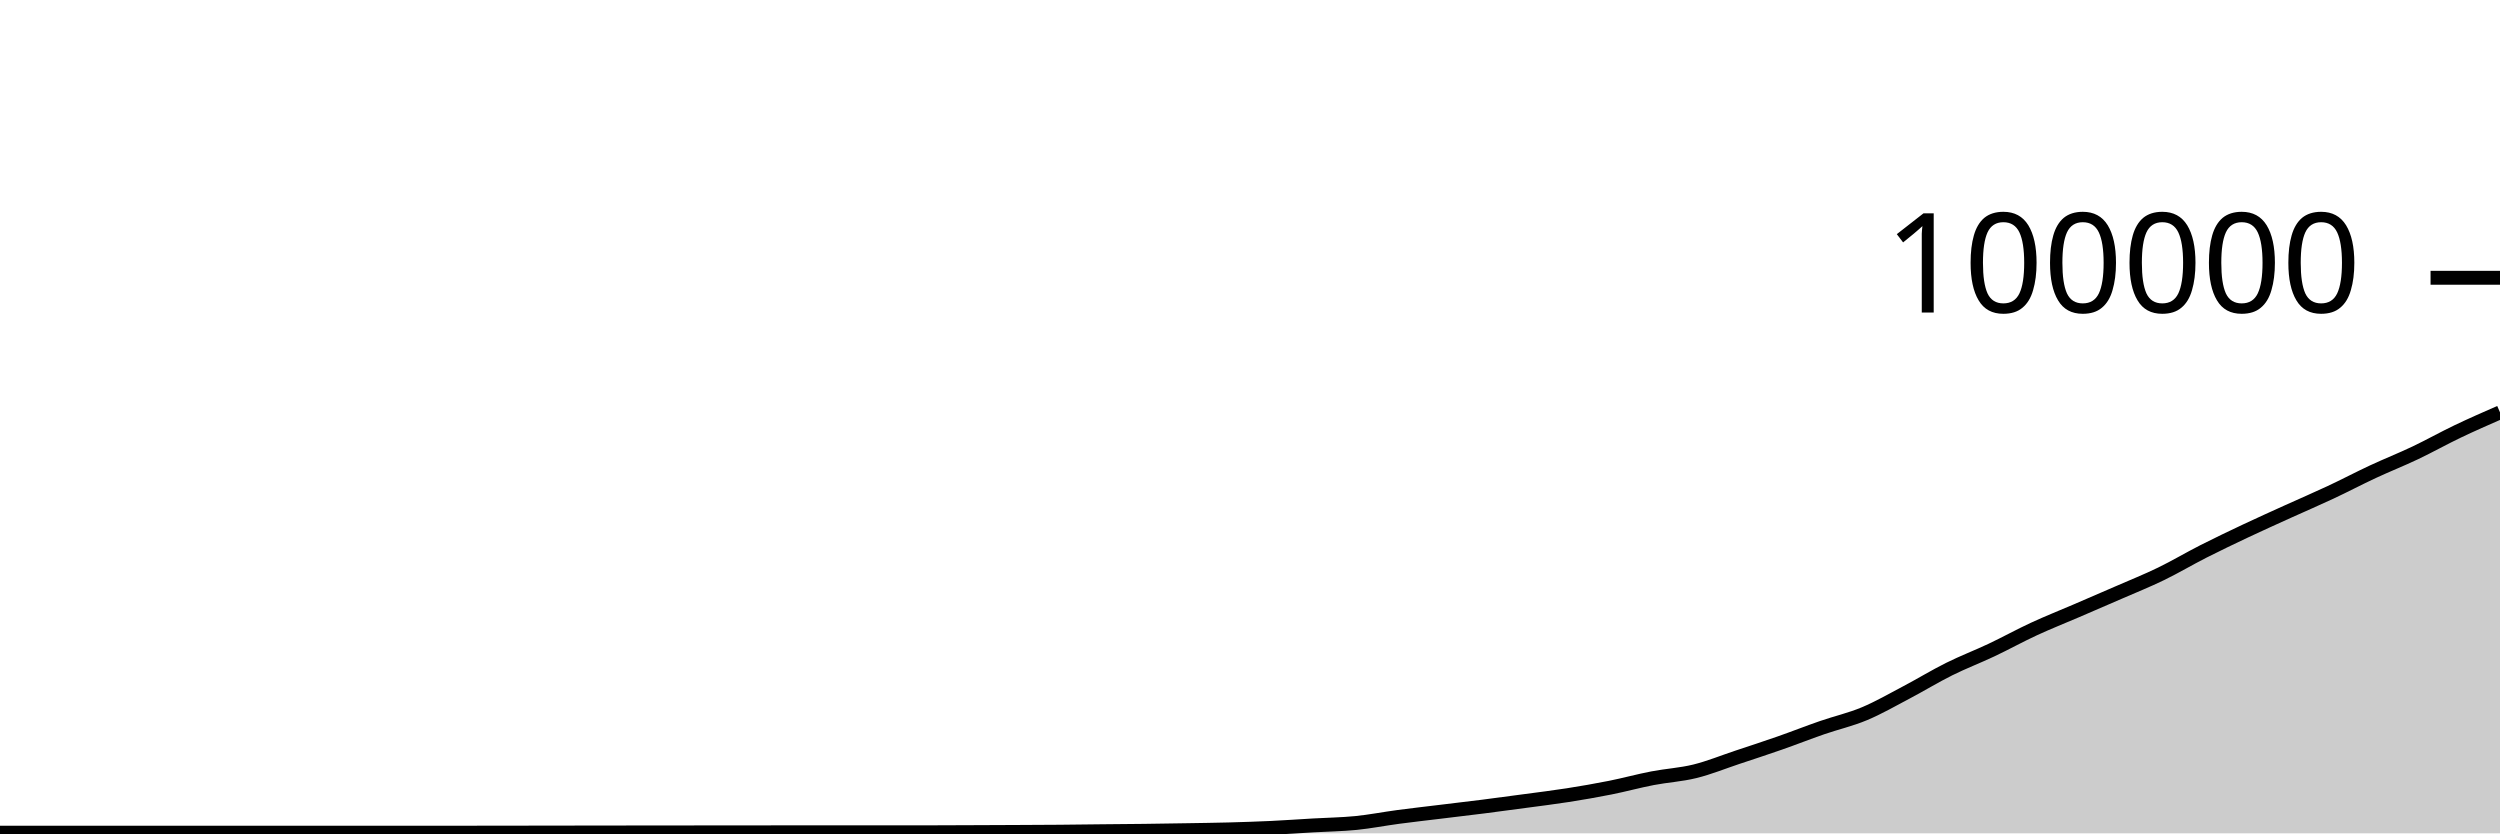
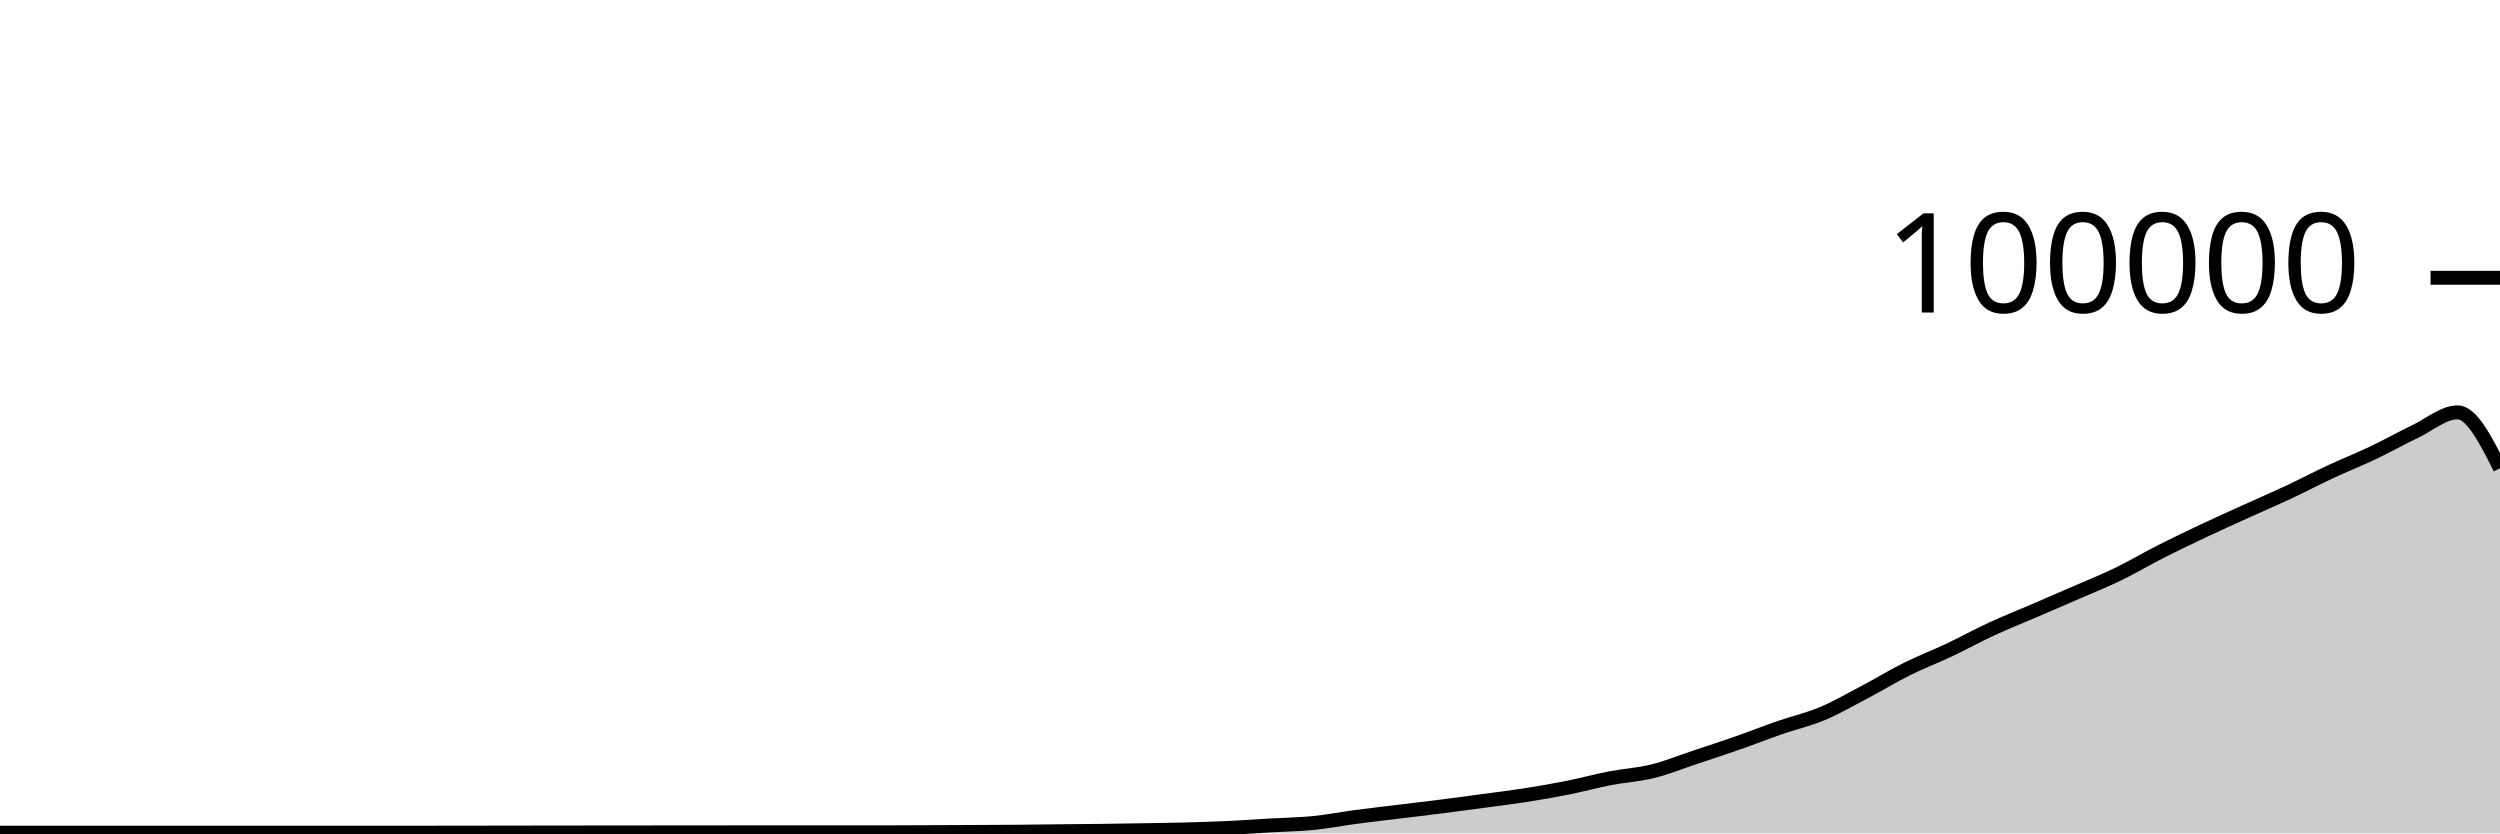
<svg xmlns="http://www.w3.org/2000/svg" viewBox="0 0 180 60">
  <g transform="translate(0,20)">
-     <path class="area" fill="rgba(0, 0, 0, 0.2)" d="M0,39.955C1.017,39.954,2.034,39.953,3.051,39.953C4.068,39.953,5.085,39.952,6.102,39.952C7.119,39.952,8.136,39.954,9.153,39.954C10.169,39.954,11.186,39.954,12.203,39.954C13.22,39.954,14.237,39.953,15.254,39.953C16.271,39.953,17.288,39.955,18.305,39.955C19.322,39.955,20.339,39.952,21.356,39.952C22.373,39.952,23.39,39.952,24.407,39.952C25.424,39.952,26.441,39.952,27.458,39.952C28.475,39.951,29.492,39.951,30.508,39.951C31.525,39.951,32.542,39.951,33.559,39.951C34.576,39.951,35.593,39.95,36.61,39.949C37.627,39.947,38.644,39.944,39.661,39.942C40.678,39.941,41.695,39.942,42.712,39.94C43.729,39.939,44.746,39.936,45.763,39.935C46.78,39.933,47.797,39.933,48.814,39.932C49.831,39.931,50.847,39.931,51.864,39.93C52.881,39.929,53.898,39.928,54.915,39.927C55.932,39.926,56.949,39.924,57.966,39.924C58.983,39.924,60,39.926,61.017,39.926C62.034,39.926,63.051,39.925,64.068,39.925C65.085,39.924,66.102,39.924,67.119,39.923C68.136,39.921,69.153,39.916,70.169,39.912C71.186,39.908,72.203,39.904,73.22,39.899C74.237,39.894,75.254,39.891,76.271,39.882C77.288,39.874,78.305,39.859,79.322,39.848C80.339,39.838,81.356,39.831,82.373,39.819C83.39,39.806,84.407,39.79,85.424,39.773C86.441,39.756,87.458,39.743,88.475,39.716C89.492,39.689,90.508,39.656,91.525,39.608C92.542,39.56,93.559,39.487,94.576,39.428C95.593,39.37,96.61,39.357,97.627,39.256C98.644,39.154,99.661,38.953,100.678,38.818C101.695,38.683,102.712,38.569,103.729,38.445C104.746,38.321,105.763,38.204,106.78,38.074C107.797,37.945,108.814,37.808,109.831,37.67C110.847,37.533,111.864,37.41,112.881,37.25C113.898,37.09,114.915,36.915,115.932,36.712C116.949,36.509,117.966,36.229,118.983,36.033C120,35.836,121.017,35.784,122.034,35.533C123.051,35.282,124.068,34.866,125.085,34.527C126.102,34.189,127.119,33.858,128.136,33.502C129.153,33.147,130.169,32.745,131.186,32.393C132.203,32.041,133.22,31.814,134.237,31.389C135.254,30.963,136.271,30.376,137.288,29.84C138.305,29.304,139.322,28.682,140.339,28.176C141.356,27.67,142.373,27.285,143.39,26.804C144.407,26.323,145.424,25.76,146.441,25.29C147.458,24.819,148.475,24.419,149.492,23.981C150.508,23.543,151.525,23.106,152.542,22.663C153.559,22.219,154.576,21.813,155.593,21.319C156.61,20.826,157.627,20.219,158.644,19.703C159.661,19.187,160.678,18.702,161.695,18.222C162.712,17.742,163.729,17.286,164.746,16.824C165.763,16.363,166.78,15.928,167.797,15.451C168.814,14.975,169.831,14.439,170.847,13.965C171.864,13.491,172.881,13.09,173.898,12.607C174.915,12.123,175.932,11.551,176.949,11.065C177.966,10.579,178.983,10.134,180,9.689L180,40C178.983,40,177.966,40,176.949,40C175.932,40,174.915,40,173.898,40C172.881,40,171.864,40,170.847,40C169.831,40,168.814,40,167.797,40C166.78,40,165.763,40,164.746,40C163.729,40,162.712,40,161.695,40C160.678,40,159.661,40,158.644,40C157.627,40,156.61,40,155.593,40C154.576,40,153.559,40,152.542,40C151.525,40,150.508,40,149.492,40C148.475,40,147.458,40,146.441,40C145.424,40,144.407,40,143.39,40C142.373,40,141.356,40,140.339,40C139.322,40,138.305,40,137.288,40C136.271,40,135.254,40,134.237,40C133.22,40,132.203,40,131.186,40C130.169,40,129.153,40,128.136,40C127.119,40,126.102,40,125.085,40C124.068,40,123.051,40,122.034,40C121.017,40,120,40,118.983,40C117.966,40,116.949,40,115.932,40C114.915,40,113.898,40,112.881,40C111.864,40,110.847,40,109.831,40C108.814,40,107.797,40,106.78,40C105.763,40,104.746,40,103.729,40C102.712,40,101.695,40,100.678,40C99.661,40,98.644,40,97.627,40C96.61,40,95.593,40,94.576,40C93.559,40,92.542,40,91.525,40C90.508,40,89.492,40,88.475,40C87.458,40,86.441,40,85.424,40C84.407,40,83.39,40,82.373,40C81.356,40,80.339,40,79.322,40C78.305,40,77.288,40,76.271,40C75.254,40,74.237,40,73.22,40C72.203,40,71.186,40,70.169,40C69.153,40,68.136,40,67.119,40C66.102,40,65.085,40,64.068,40C63.051,40,62.034,40,61.017,40C60,40,58.983,40,57.966,40C56.949,40,55.932,40,54.915,40C53.898,40,52.881,40,51.864,40C50.847,40,49.831,40,48.814,40C47.797,40,46.78,40,45.763,40C44.746,40,43.729,40,42.712,40C41.695,40,40.678,40,39.661,40C38.644,40,37.627,40,36.61,40C35.593,40,34.576,40,33.559,40C32.542,40,31.525,40,30.508,40C29.492,40,28.475,40,27.458,40C26.441,40,25.424,40,24.407,40C23.39,40,22.373,40,21.356,40C20.339,40,19.322,40,18.305,40C17.288,40,16.271,40,15.254,40C14.237,40,13.22,40,12.203,40C11.186,40,10.169,40,9.153,40C8.136,40,7.119,40,6.102,40C5.085,40,4.068,40,3.051,40C2.034,40,1.017,40,0,40Z" />
-     <path class="line" stroke="black" fill="none" d="M0,39.955C1.017,39.954,2.034,39.953,3.051,39.953C4.068,39.953,5.085,39.952,6.102,39.952C7.119,39.952,8.136,39.954,9.153,39.954C10.169,39.954,11.186,39.954,12.203,39.954C13.22,39.954,14.237,39.953,15.254,39.953C16.271,39.953,17.288,39.955,18.305,39.955C19.322,39.955,20.339,39.952,21.356,39.952C22.373,39.952,23.39,39.952,24.407,39.952C25.424,39.952,26.441,39.952,27.458,39.952C28.475,39.951,29.492,39.951,30.508,39.951C31.525,39.951,32.542,39.951,33.559,39.951C34.576,39.951,35.593,39.95,36.61,39.949C37.627,39.947,38.644,39.944,39.661,39.942C40.678,39.941,41.695,39.942,42.712,39.94C43.729,39.939,44.746,39.936,45.763,39.935C46.78,39.933,47.797,39.933,48.814,39.932C49.831,39.931,50.847,39.931,51.864,39.93C52.881,39.929,53.898,39.928,54.915,39.927C55.932,39.926,56.949,39.924,57.966,39.924C58.983,39.924,60,39.926,61.017,39.926C62.034,39.926,63.051,39.925,64.068,39.925C65.085,39.924,66.102,39.924,67.119,39.923C68.136,39.921,69.153,39.916,70.169,39.912C71.186,39.908,72.203,39.904,73.22,39.899C74.237,39.894,75.254,39.891,76.271,39.882C77.288,39.874,78.305,39.859,79.322,39.848C80.339,39.838,81.356,39.831,82.373,39.819C83.39,39.806,84.407,39.79,85.424,39.773C86.441,39.756,87.458,39.743,88.475,39.716C89.492,39.689,90.508,39.656,91.525,39.608C92.542,39.56,93.559,39.487,94.576,39.428C95.593,39.37,96.61,39.357,97.627,39.256C98.644,39.154,99.661,38.953,100.678,38.818C101.695,38.683,102.712,38.569,103.729,38.445C104.746,38.321,105.763,38.204,106.78,38.074C107.797,37.945,108.814,37.808,109.831,37.67C110.847,37.533,111.864,37.41,112.881,37.25C113.898,37.09,114.915,36.915,115.932,36.712C116.949,36.509,117.966,36.229,118.983,36.033C120,35.836,121.017,35.784,122.034,35.533C123.051,35.282,124.068,34.866,125.085,34.527C126.102,34.189,127.119,33.858,128.136,33.502C129.153,33.147,130.169,32.745,131.186,32.393C132.203,32.041,133.22,31.814,134.237,31.389C135.254,30.963,136.271,30.376,137.288,29.84C138.305,29.304,139.322,28.682,140.339,28.176C141.356,27.67,142.373,27.285,143.39,26.804C144.407,26.323,145.424,25.76,146.441,25.29C147.458,24.819,148.475,24.419,149.492,23.981C150.508,23.543,151.525,23.106,152.542,22.663C153.559,22.219,154.576,21.813,155.593,21.319C156.61,20.826,157.627,20.219,158.644,19.703C159.661,19.187,160.678,18.702,161.695,18.222C162.712,17.742,163.729,17.286,164.746,16.824C165.763,16.363,166.78,15.928,167.797,15.451C168.814,14.975,169.831,14.439,170.847,13.965C171.864,13.491,172.881,13.09,173.898,12.607C174.915,12.123,175.932,11.551,176.949,11.065C177.966,10.579,178.983,10.134,180,9.689" />
+     <path class="area" fill="rgba(0, 0, 0, 0.2)" d="M0,39.953C1.017,39.953,2.034,39.952,3.051,39.952C4.068,39.952,5.085,39.954,6.102,39.954C7.119,39.954,8.136,39.954,9.153,39.954C10.169,39.954,11.186,39.953,12.203,39.953C13.22,39.953,14.237,39.955,15.254,39.955C16.271,39.955,17.288,39.952,18.305,39.952C19.322,39.952,20.339,39.952,21.356,39.952C22.373,39.952,23.39,39.952,24.407,39.952C25.424,39.951,26.441,39.951,27.458,39.951C28.475,39.951,29.492,39.951,30.508,39.951C31.525,39.951,32.542,39.95,33.559,39.949C34.576,39.947,35.593,39.944,36.61,39.942C37.627,39.941,38.644,39.942,39.661,39.94C40.678,39.939,41.695,39.936,42.712,39.935C43.729,39.933,44.746,39.933,45.763,39.932C46.78,39.931,47.797,39.931,48.814,39.93C49.831,39.929,50.847,39.928,51.864,39.927C52.881,39.926,53.898,39.924,54.915,39.924C55.932,39.924,56.949,39.926,57.966,39.926C58.983,39.926,60,39.925,61.017,39.925C62.034,39.924,63.051,39.924,64.068,39.923C65.085,39.921,66.102,39.916,67.119,39.912C68.136,39.908,69.153,39.904,70.169,39.899C71.186,39.894,72.203,39.891,73.22,39.882C74.237,39.874,75.254,39.859,76.271,39.848C77.288,39.838,78.305,39.831,79.322,39.819C80.339,39.806,81.356,39.79,82.373,39.773C83.39,39.756,84.407,39.743,85.424,39.716C86.441,39.689,87.458,39.656,88.475,39.608C89.492,39.56,90.508,39.487,91.525,39.428C92.542,39.37,93.559,39.357,94.576,39.256C95.593,39.154,96.61,38.953,97.627,38.818C98.644,38.683,99.661,38.569,100.678,38.445C101.695,38.321,102.712,38.204,103.729,38.074C104.746,37.945,105.763,37.808,106.78,37.67C107.797,37.533,108.814,37.41,109.831,37.25C110.847,37.09,111.864,36.915,112.881,36.712C113.898,36.509,114.915,36.229,115.932,36.033C116.949,35.836,117.966,35.784,118.983,35.533C120,35.282,121.017,34.866,122.034,34.527C123.051,34.189,124.068,33.858,125.085,33.502C126.102,33.147,127.119,32.745,128.136,32.393C129.153,32.041,130.169,31.814,131.186,31.389C132.203,30.963,133.22,30.376,134.237,29.84C135.254,29.304,136.271,28.682,137.288,28.176C138.305,27.67,139.322,27.285,140.339,26.804C141.356,26.323,142.373,25.76,143.39,25.29C144.407,24.819,145.424,24.419,146.441,23.981C147.458,23.543,148.475,23.106,149.492,22.663C150.508,22.219,151.525,21.813,152.542,21.319C153.559,20.826,154.576,20.219,155.593,19.703C156.61,19.187,157.627,18.702,158.644,18.222C159.661,17.742,160.678,17.286,161.695,16.824C162.712,16.363,163.729,15.928,164.746,15.451C165.763,14.975,166.78,14.439,167.797,13.965C168.814,13.491,169.831,13.09,170.847,12.607C171.864,12.123,172.881,11.551,173.898,11.065C174.915,10.579,175.932,9.689,176.949,9.689C177.966,9.689,178.983,11.702,180,13.714L180,40C178.983,40,177.966,40,176.949,40C175.932,40,174.915,40,173.898,40C172.881,40,171.864,40,170.847,40C169.831,40,168.814,40,167.797,40C166.78,40,165.763,40,164.746,40C163.729,40,162.712,40,161.695,40C160.678,40,159.661,40,158.644,40C157.627,40,156.61,40,155.593,40C154.576,40,153.559,40,152.542,40C151.525,40,150.508,40,149.492,40C148.475,40,147.458,40,146.441,40C145.424,40,144.407,40,143.39,40C142.373,40,141.356,40,140.339,40C139.322,40,138.305,40,137.288,40C136.271,40,135.254,40,134.237,40C133.22,40,132.203,40,131.186,40C130.169,40,129.153,40,128.136,40C127.119,40,126.102,40,125.085,40C124.068,40,123.051,40,122.034,40C121.017,40,120,40,118.983,40C117.966,40,116.949,40,115.932,40C114.915,40,113.898,40,112.881,40C111.864,40,110.847,40,109.831,40C108.814,40,107.797,40,106.78,40C105.763,40,104.746,40,103.729,40C102.712,40,101.695,40,100.678,40C99.661,40,98.644,40,97.627,40C96.61,40,95.593,40,94.576,40C93.559,40,92.542,40,91.525,40C90.508,40,89.492,40,88.475,40C87.458,40,86.441,40,85.424,40C84.407,40,83.39,40,82.373,40C81.356,40,80.339,40,79.322,40C78.305,40,77.288,40,76.271,40C75.254,40,74.237,40,73.22,40C72.203,40,71.186,40,70.169,40C69.153,40,68.136,40,67.119,40C66.102,40,65.085,40,64.068,40C63.051,40,62.034,40,61.017,40C60,40,58.983,40,57.966,40C56.949,40,55.932,40,54.915,40C53.898,40,52.881,40,51.864,40C50.847,40,49.831,40,48.814,40C47.797,40,46.78,40,45.763,40C44.746,40,43.729,40,42.712,40C41.695,40,40.678,40,39.661,40C38.644,40,37.627,40,36.61,40C35.593,40,34.576,40,33.559,40C32.542,40,31.525,40,30.508,40C29.492,40,28.475,40,27.458,40C26.441,40,25.424,40,24.407,40C23.39,40,22.373,40,21.356,40C20.339,40,19.322,40,18.305,40C17.288,40,16.271,40,15.254,40C14.237,40,13.22,40,12.203,40C11.186,40,10.169,40,9.153,40C8.136,40,7.119,40,6.102,40C5.085,40,4.068,40,3.051,40C2.034,40,1.017,40,0,40Z" />
+     <path class="line" stroke="black" fill="none" d="M0,39.953C1.017,39.953,2.034,39.952,3.051,39.952C4.068,39.952,5.085,39.954,6.102,39.954C7.119,39.954,8.136,39.954,9.153,39.954C10.169,39.954,11.186,39.953,12.203,39.953C13.22,39.953,14.237,39.955,15.254,39.955C16.271,39.955,17.288,39.952,18.305,39.952C19.322,39.952,20.339,39.952,21.356,39.952C22.373,39.952,23.39,39.952,24.407,39.952C25.424,39.951,26.441,39.951,27.458,39.951C28.475,39.951,29.492,39.951,30.508,39.951C31.525,39.951,32.542,39.95,33.559,39.949C34.576,39.947,35.593,39.944,36.61,39.942C37.627,39.941,38.644,39.942,39.661,39.94C40.678,39.939,41.695,39.936,42.712,39.935C43.729,39.933,44.746,39.933,45.763,39.932C46.78,39.931,47.797,39.931,48.814,39.93C49.831,39.929,50.847,39.928,51.864,39.927C52.881,39.926,53.898,39.924,54.915,39.924C55.932,39.924,56.949,39.926,57.966,39.926C58.983,39.926,60,39.925,61.017,39.925C62.034,39.924,63.051,39.924,64.068,39.923C65.085,39.921,66.102,39.916,67.119,39.912C68.136,39.908,69.153,39.904,70.169,39.899C71.186,39.894,72.203,39.891,73.22,39.882C74.237,39.874,75.254,39.859,76.271,39.848C77.288,39.838,78.305,39.831,79.322,39.819C80.339,39.806,81.356,39.79,82.373,39.773C83.39,39.756,84.407,39.743,85.424,39.716C86.441,39.689,87.458,39.656,88.475,39.608C89.492,39.56,90.508,39.487,91.525,39.428C92.542,39.37,93.559,39.357,94.576,39.256C95.593,39.154,96.61,38.953,97.627,38.818C98.644,38.683,99.661,38.569,100.678,38.445C101.695,38.321,102.712,38.204,103.729,38.074C104.746,37.945,105.763,37.808,106.78,37.67C107.797,37.533,108.814,37.41,109.831,37.25C110.847,37.09,111.864,36.915,112.881,36.712C113.898,36.509,114.915,36.229,115.932,36.033C116.949,35.836,117.966,35.784,118.983,35.533C120,35.282,121.017,34.866,122.034,34.527C123.051,34.189,124.068,33.858,125.085,33.502C126.102,33.147,127.119,32.745,128.136,32.393C129.153,32.041,130.169,31.814,131.186,31.389C132.203,30.963,133.22,30.376,134.237,29.84C135.254,29.304,136.271,28.682,137.288,28.176C138.305,27.67,139.322,27.285,140.339,26.804C141.356,26.323,142.373,25.76,143.39,25.29C144.407,24.819,145.424,24.419,146.441,23.981C147.458,23.543,148.475,23.106,149.492,22.663C150.508,22.219,151.525,21.813,152.542,21.319C153.559,20.826,154.576,20.219,155.593,19.703C156.61,19.187,157.627,18.702,158.644,18.222C159.661,17.742,160.678,17.286,161.695,16.824C162.712,16.363,163.729,15.928,164.746,15.451C165.763,14.975,166.78,14.439,167.797,13.965C168.814,13.491,169.831,13.09,170.847,12.607C171.864,12.123,172.881,11.551,173.898,11.065C174.915,10.579,175.932,9.689,176.949,9.689C177.966,9.689,178.983,11.702,180,13.714" />
    <path class="axis-ceiling" stroke-width="1" stroke="black" fill="none" d="M175,0L180,0" />
    <text class="axis-ceiling-label" font-family="sans-serif" text-anchor="end" font-size="10px" x="170" y="2.5">100000</text>
  </g>
</svg>
